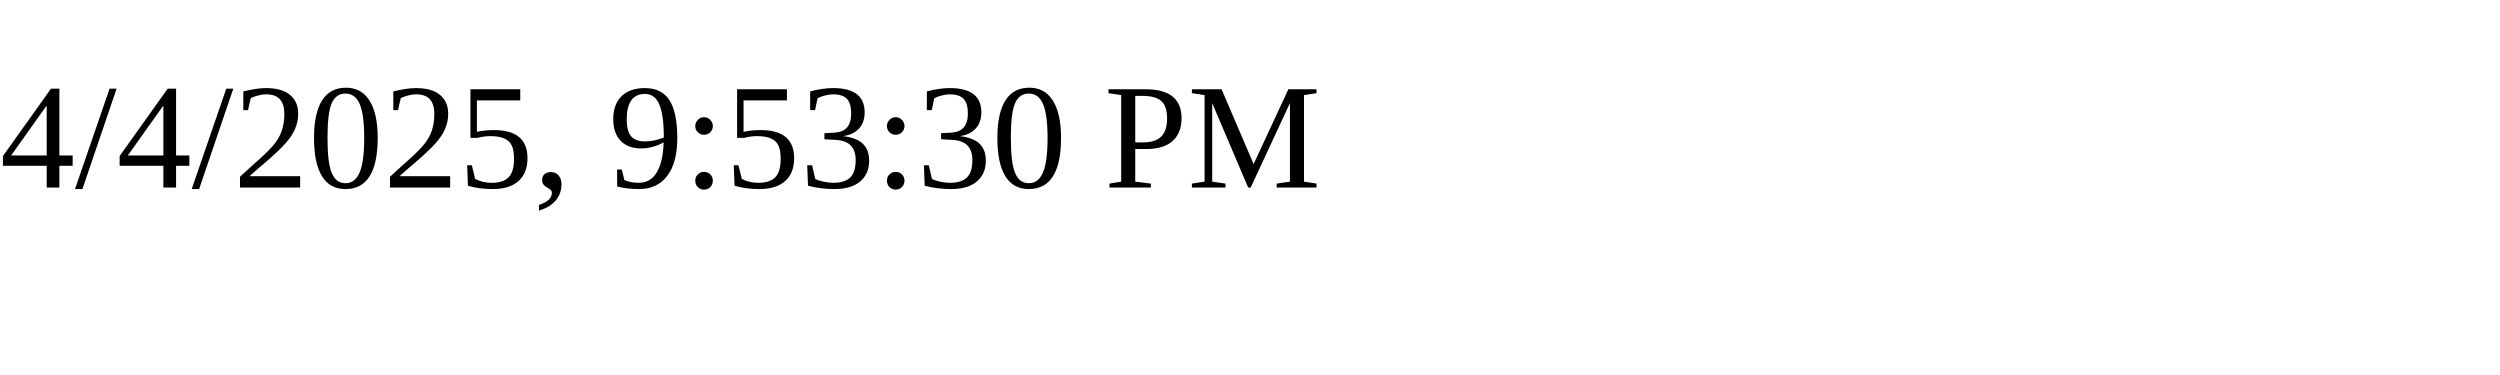
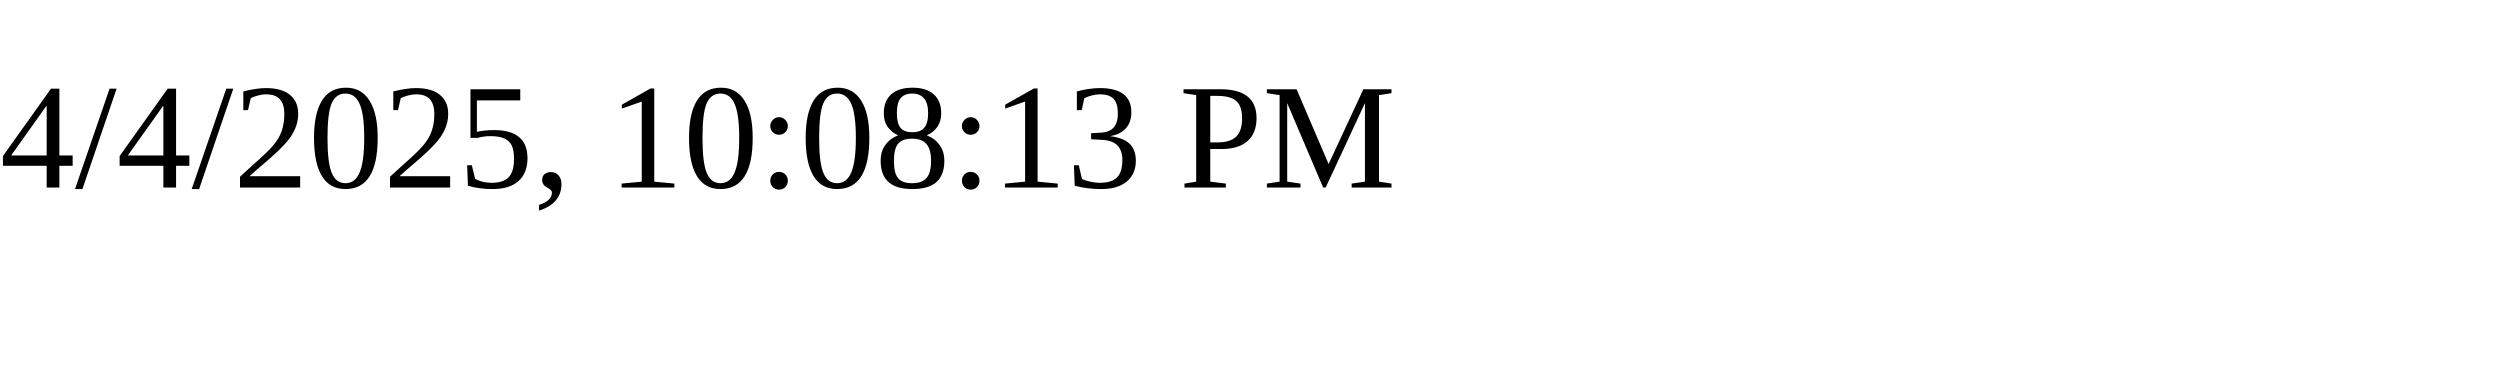
<svg xmlns="http://www.w3.org/2000/svg" height="30" width="200">
-   <text x="0" y="15">4/4/2025, 9:53:30 PM</text>
+   <text x="0" y="15">4/4/2025, 10:08:13 PM</text>
</svg>
